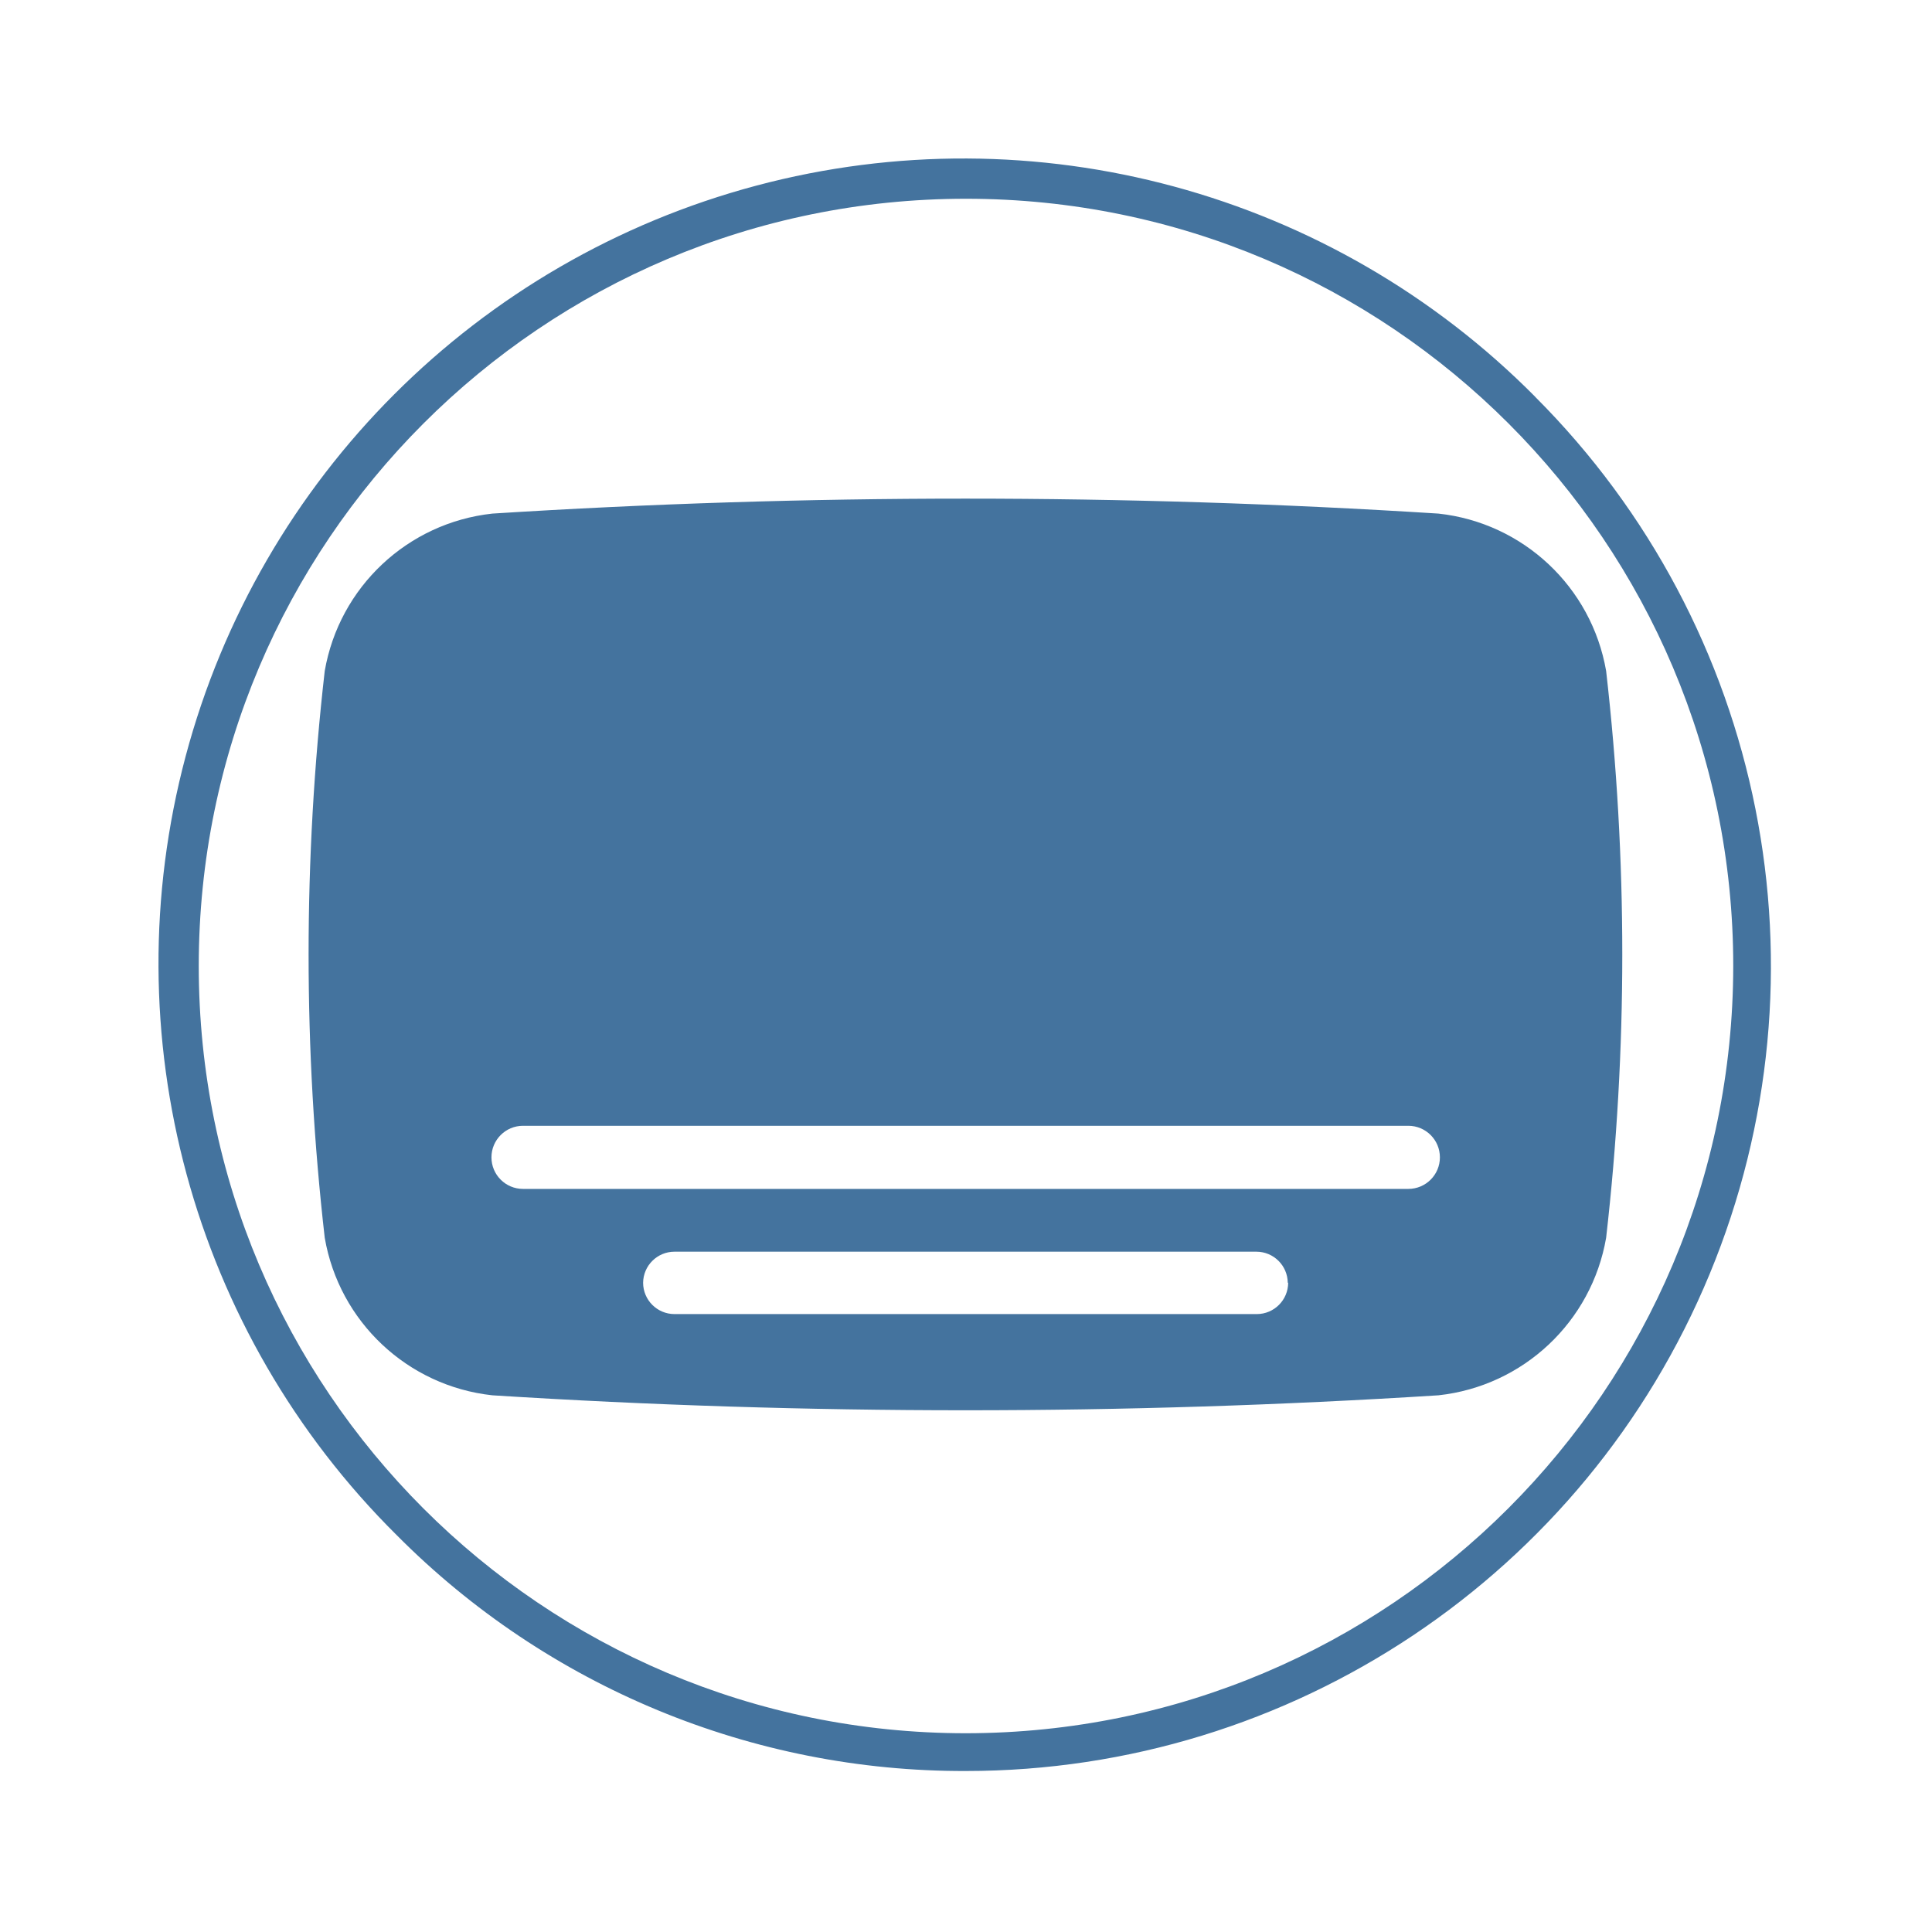
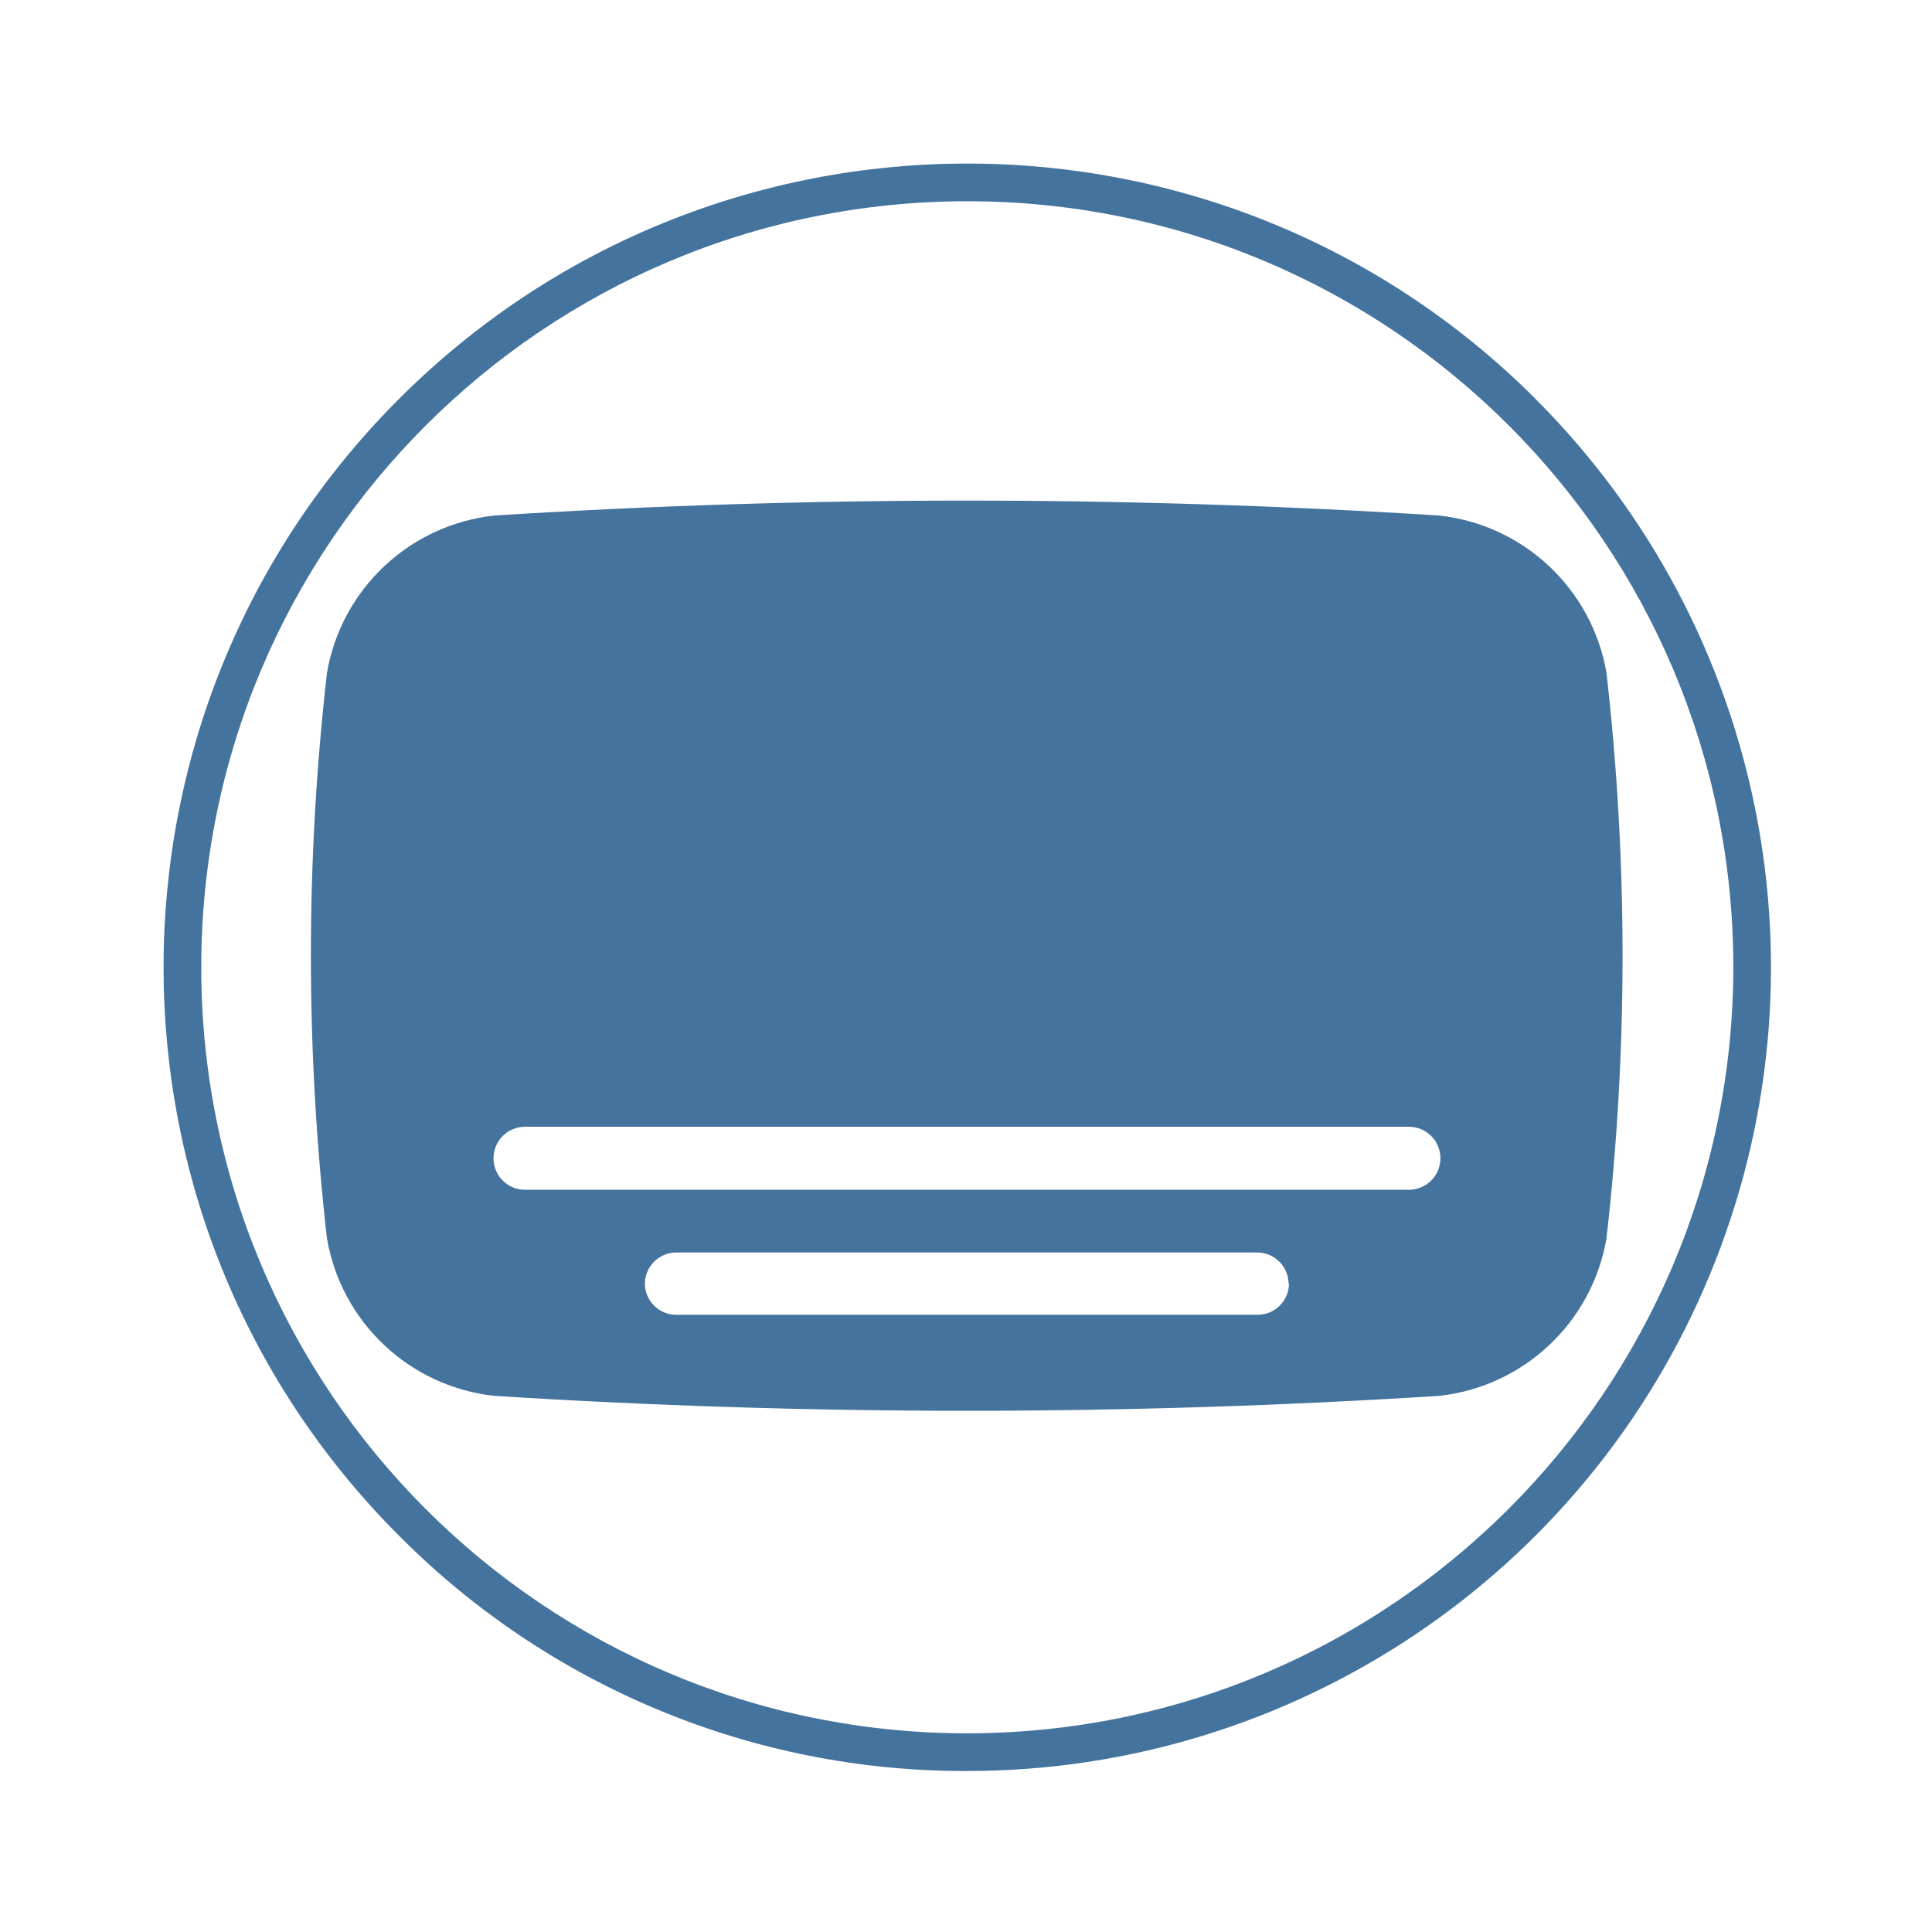
<svg xmlns="http://www.w3.org/2000/svg" viewBox="0 0 24 24">
-   <path fill="#44739e" d="M19.952 8.335a2.374 2.374 0 0 0-2.083-1.955 93 93 0 0 0-11.753 0 2.374 2.374 0 0 0-2.082 1.955 31 31 0 0 0 0 7.041 2.374 2.374 0 0 0 2.082 1.957 93 93 0 0 0 11.753 0 2.374 2.374 0 0 0 2.083-1.957 31 31 0 0 0 0-7.041m-3.95 7.6a.39.39 0 0 1-.389.389H8.378a.39.39 0 0 1-.389-.389.39.39 0 0 1 .389-.386h7.23a.39.39 0 0 1 .389.386Zm1.493-1.166H6.497a.391.391 0 0 1 0-.784h10.998a.391.391 0 0 1 0 .784m1.576-9.84A10 10 0 1 0 4.929 19.071 9.92 9.92 0 0 0 12 22a10 10 0 0 0 7.07-17.071ZM12 21.531A9.531 9.531 0 1 1 21.531 12 9.54 9.54 0 0 1 12 21.531" />
+   <path fill="#44739e" d="M19.956 8.356a2.37 2.37 0 0 0-2.08-1.952 93 93 0 0 0-11.735 0 2.37 2.37 0 0 0-2.079 1.952 31 31 0 0 0 0 7.03 2.37 2.37 0 0 0 2.079 1.954 93 93 0 0 0 11.735 0 2.37 2.37 0 0 0 2.08-1.954 31 31 0 0 0 0-7.03m-3.944 7.588a.39.39 0 0 1-.389.389H8.4a.39.39 0 0 1-.389-.389.39.39 0 0 1 .389-.385h7.218a.39.39 0 0 1 .389.385Zm1.49-1.164H6.522a.39.39 0 0 1 0-.783h10.98a.39.39 0 0 1 0 .783m1.574-9.824a9.984 9.984 0 1 0-14.12 14.12A9.9 9.9 0 0 0 12.016 22a9.984 9.984 0 0 0 7.059-17.044Zm-7.06 16.576a9.516 9.516 0 1 1 9.516-9.516 9.525 9.525 0 0 1-9.516 9.516" />
</svg>
